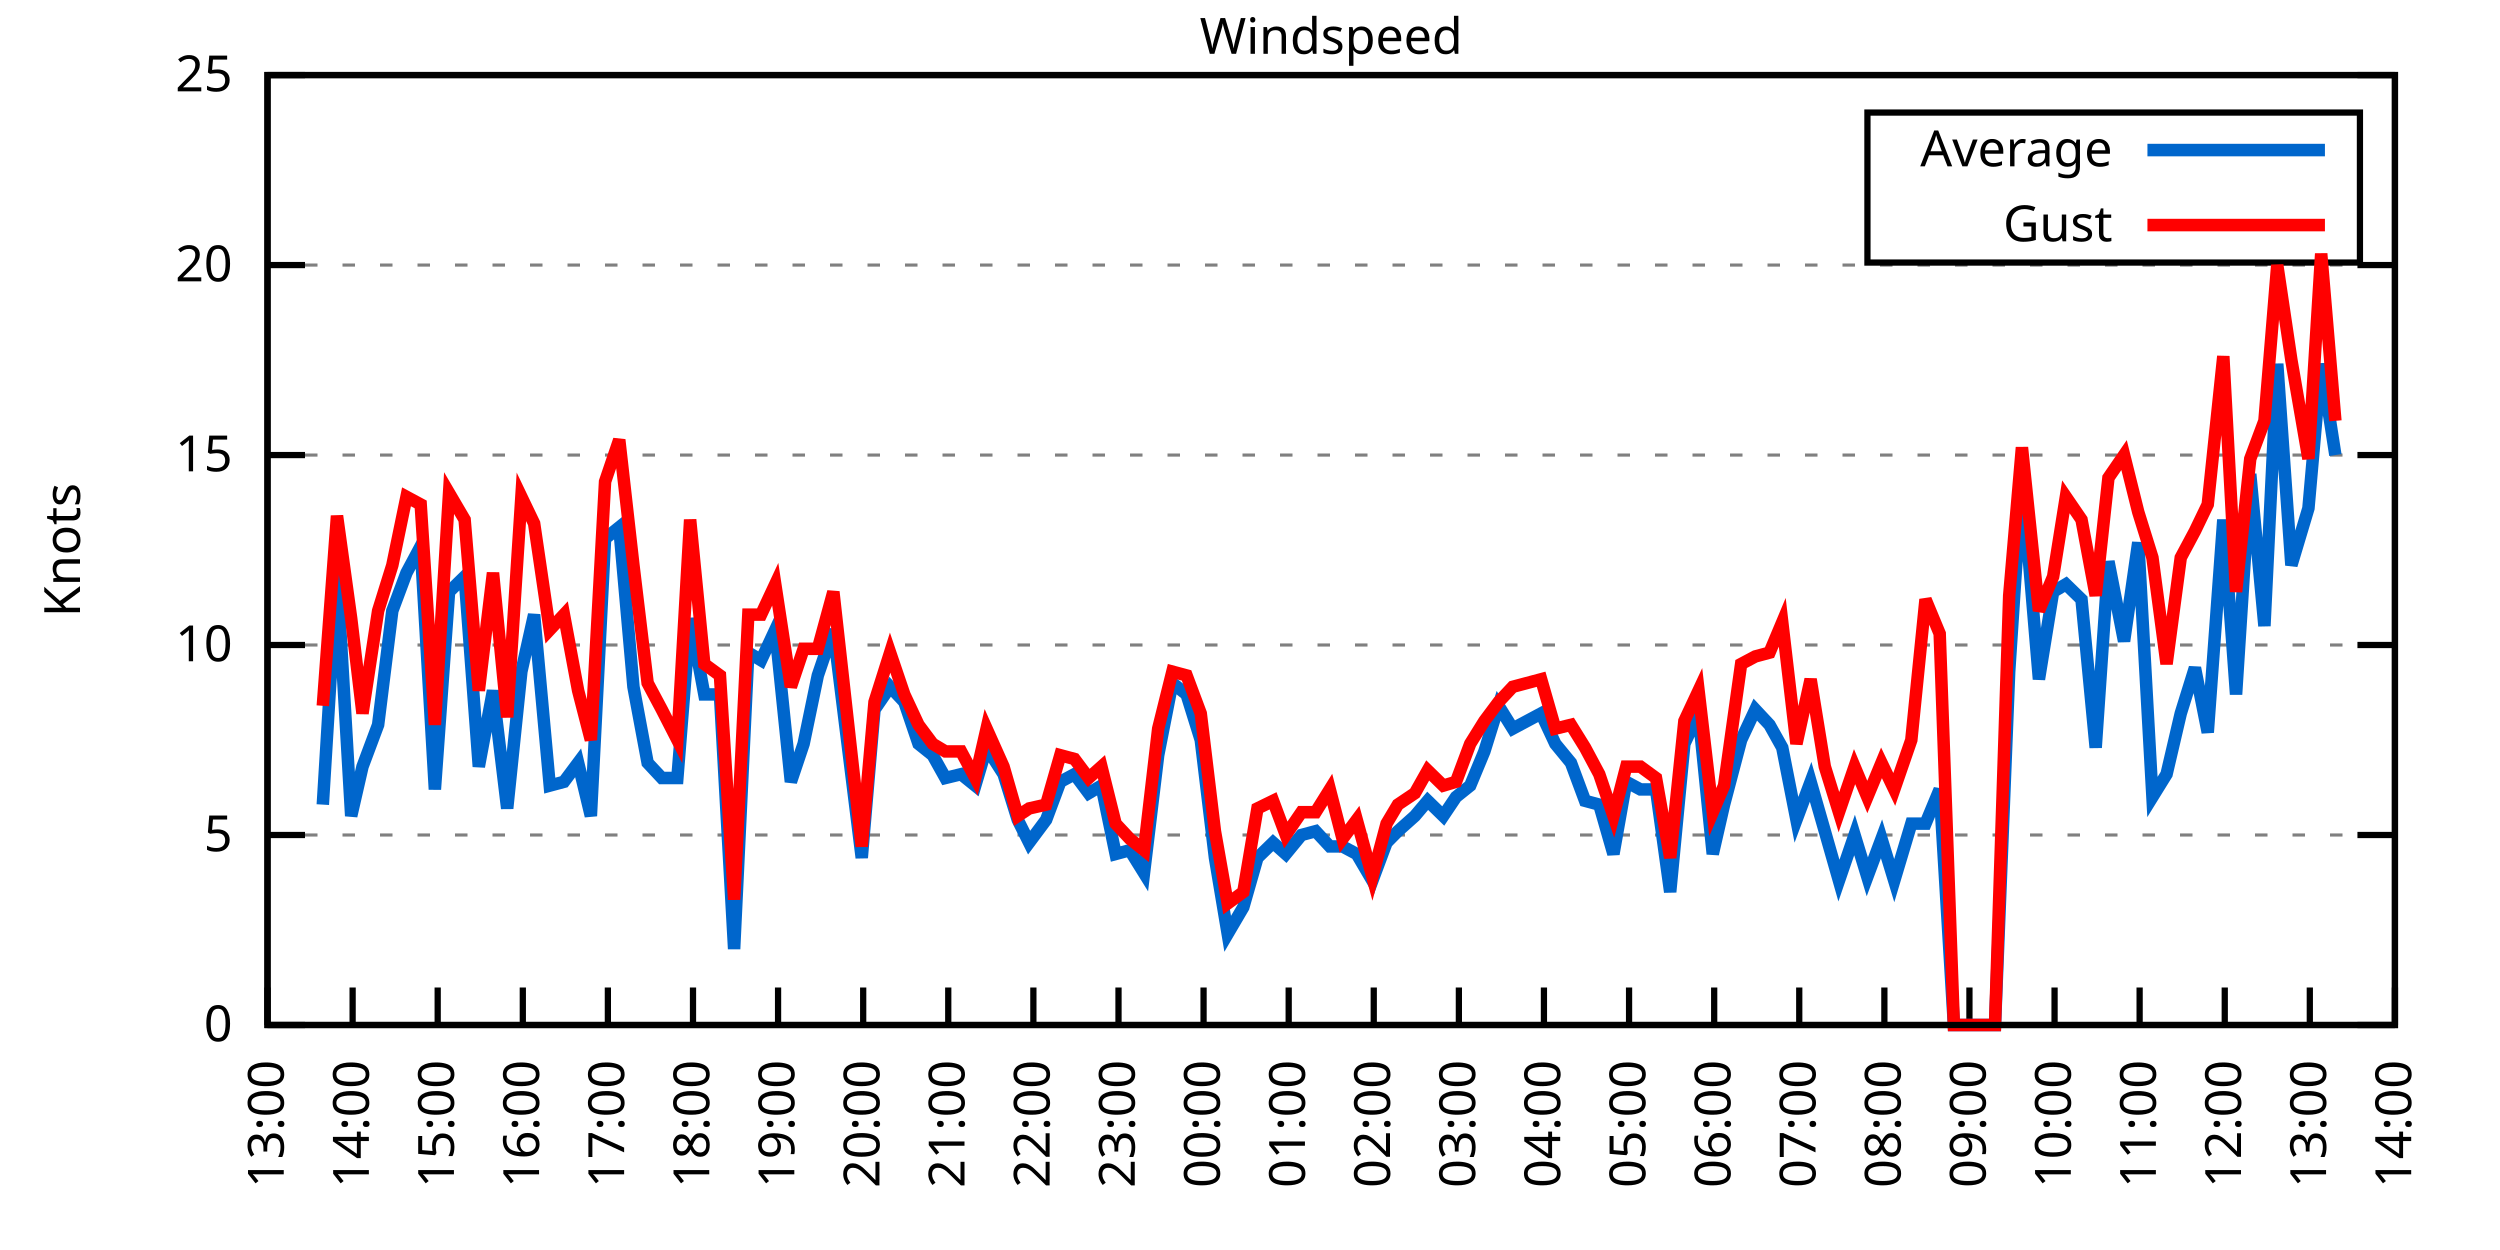
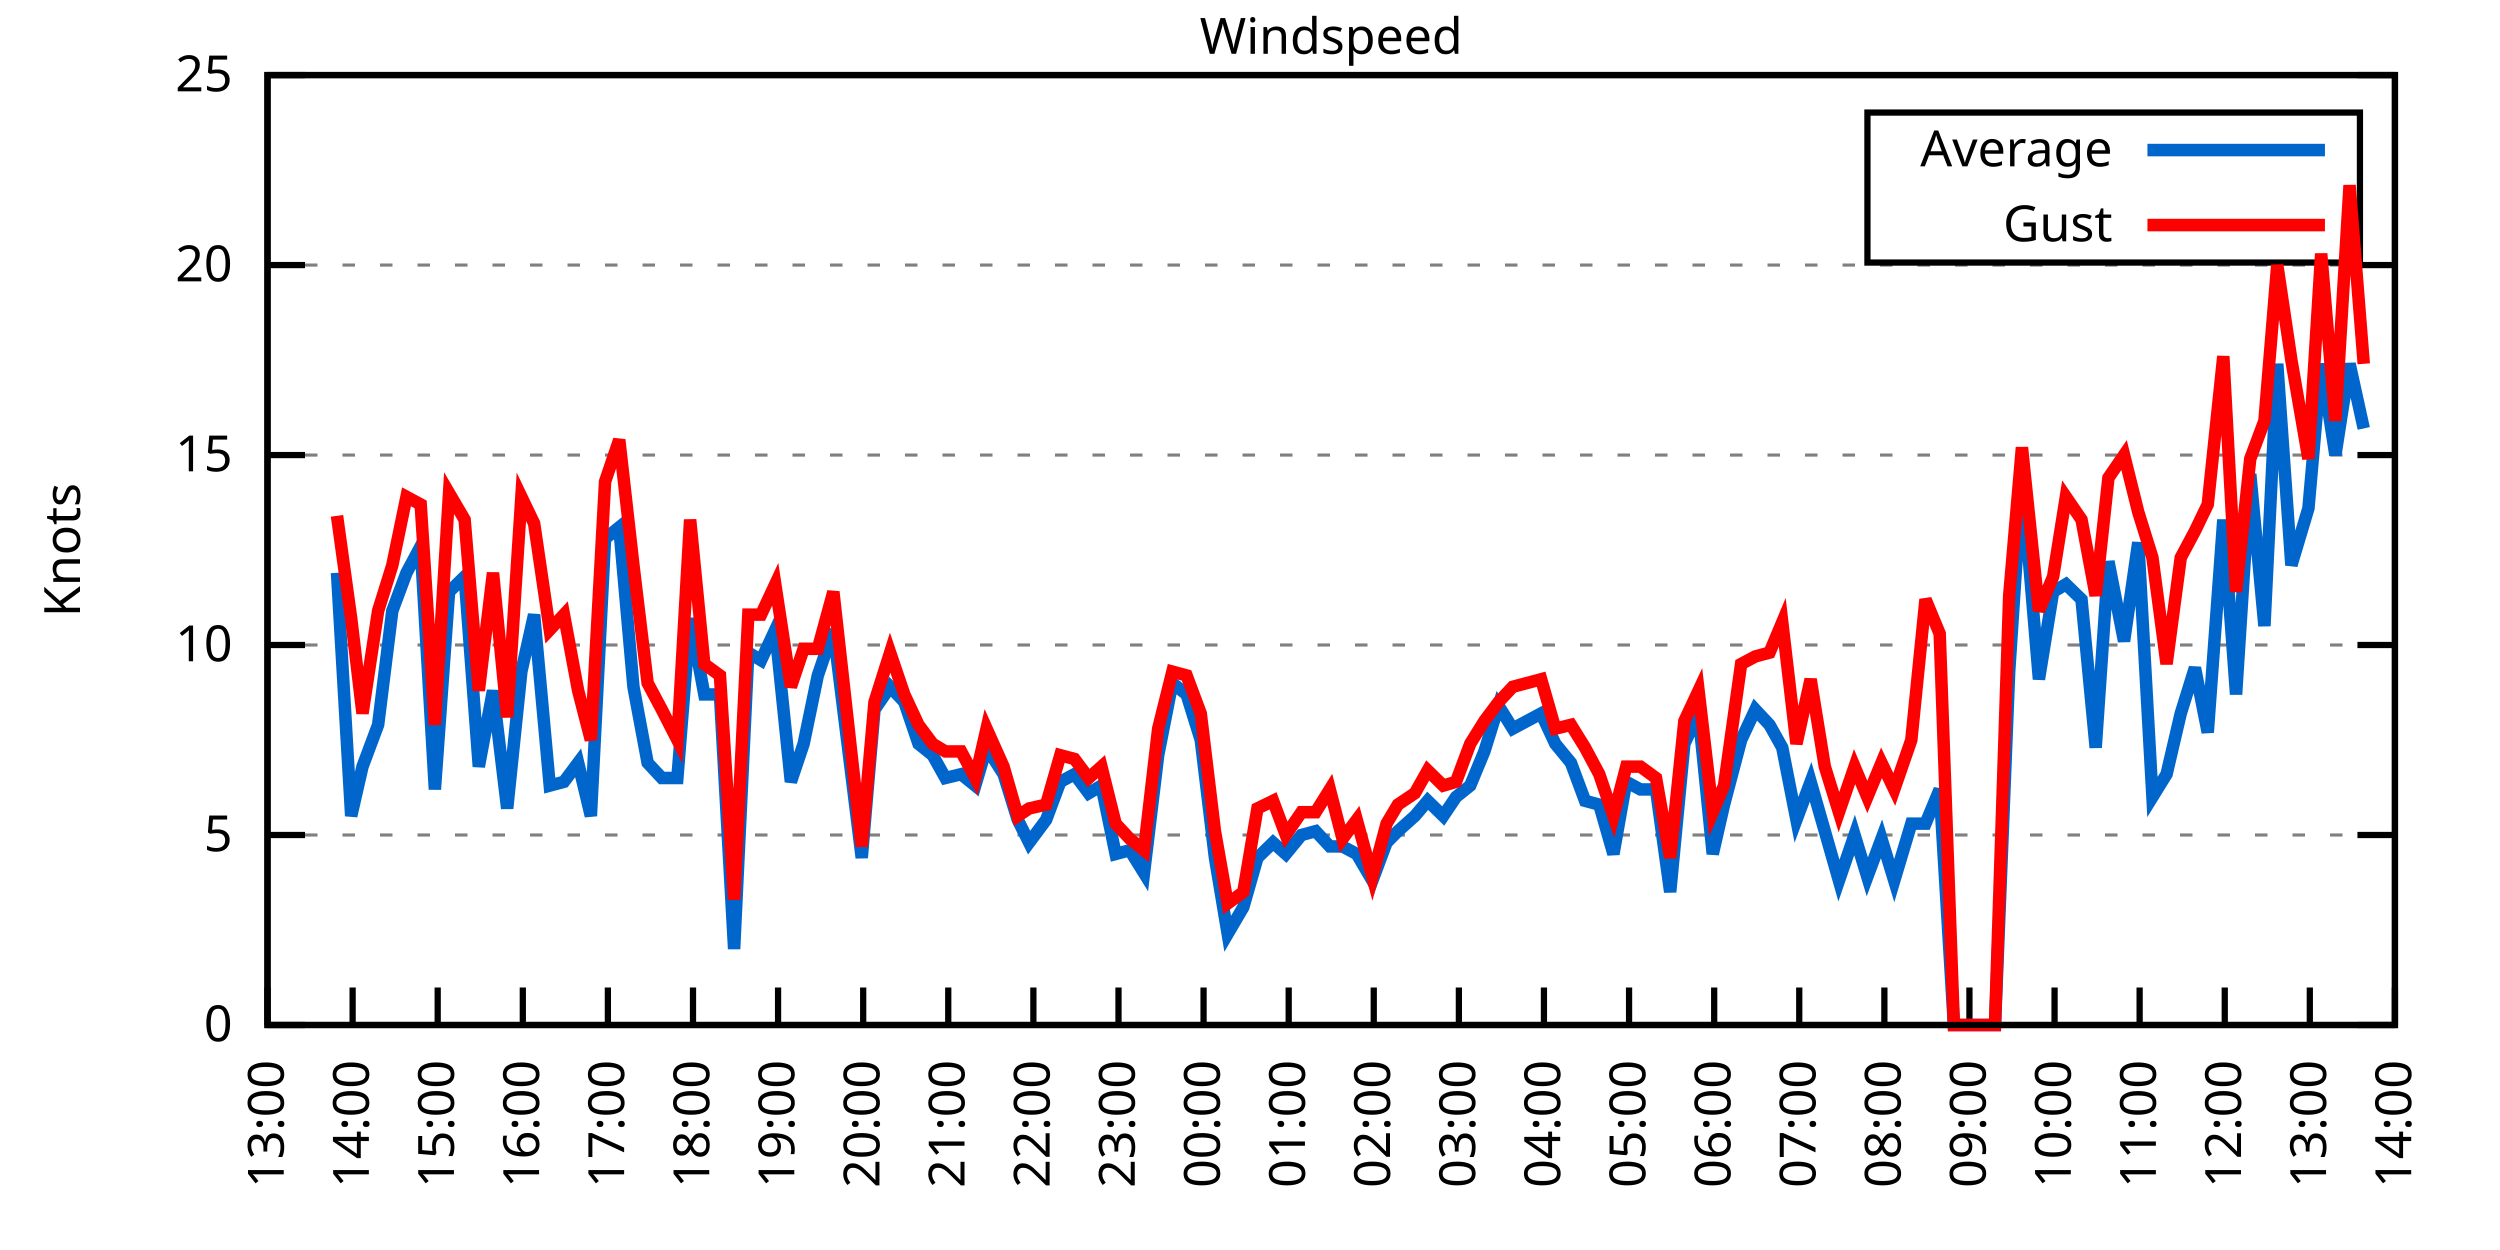
<svg xmlns="http://www.w3.org/2000/svg" xmlns:xlink="http://www.w3.org/1999/xlink" width="400" height="200" viewBox="0 0 400 200">
  <g id="gnuplot_canvas">
    <rect x="0" y="0" width="400" height="200" fill="none" />
    <defs>
      <circle id="gpDot" r="0.5" stroke-width="0.5" stroke="currentColor" />
      <path id="gpPt0" stroke-width="0.333" stroke="currentColor" d="M-1,0 h2 M0,-1 v2" />
      <path id="gpPt1" stroke-width="0.333" stroke="currentColor" d="M-1,-1 L1,1 M1,-1 L-1,1" />
      <path id="gpPt2" stroke-width="0.333" stroke="currentColor" d="M-1,0 L1,0 M0,-1 L0,1 M-1,-1 L1,1 M-1,1 L1,-1" />
      <rect id="gpPt3" stroke-width="0.333" stroke="currentColor" x="-1" y="-1" width="2" height="2" />
      <rect id="gpPt4" stroke-width="0.333" stroke="currentColor" fill="currentColor" x="-1" y="-1" width="2" height="2" />
      <circle id="gpPt5" stroke-width="0.333" stroke="currentColor" cx="0" cy="0" r="1" />
      <use xlink:href="#gpPt5" id="gpPt6" fill="currentColor" stroke="none" />
      <path id="gpPt7" stroke-width="0.333" stroke="currentColor" d="M0,-1.33 L-1.33,0.67 L1.33,0.67 z" />
      <use xlink:href="#gpPt7" id="gpPt8" fill="currentColor" stroke="none" />
      <use xlink:href="#gpPt7" id="gpPt9" stroke="currentColor" transform="rotate(180)" />
      <use xlink:href="#gpPt9" id="gpPt10" fill="currentColor" stroke="none" />
      <use xlink:href="#gpPt3" id="gpPt11" stroke="currentColor" transform="rotate(45)" />
      <use xlink:href="#gpPt11" id="gpPt12" fill="currentColor" stroke="none" />
      <path id="gpPt13" stroke-width="0.333" stroke="currentColor" d="M0,1.330 L1.265,0.411 L0.782,-1.067 L-0.782,-1.076 L-1.265,0.411 z" />
      <use xlink:href="#gpPt13" id="gpPt14" fill="currentColor" stroke="none" />
      <filter id="textbox" filterUnits="objectBoundingBox" x="0" y="0" height="1" width="1">
        <feFlood flood-color="white" flood-opacity="1" result="bgnd" />
        <feComposite in="SourceGraphic" in2="bgnd" operator="atop" />
      </filter>
      <filter id="greybox" filterUnits="objectBoundingBox" x="0" y="0" height="1" width="1">
        <feFlood flood-color="lightgrey" flood-opacity="1" result="grey" />
        <feComposite in="SourceGraphic" in2="grey" operator="atop" />
      </filter>
    </defs>
    <g fill="none" color="white" stroke="currentColor" stroke-width="1.00" stroke-linecap="butt" stroke-linejoin="miter">
</g>
    <g fill="none" color="black" stroke="currentColor" stroke-width="1.00" stroke-linecap="butt" stroke-linejoin="miter">
      <g stroke="none" shape-rendering="crispEdges">
        <polygon fill="rgb(255, 255, 255)" points="42.80,164.00 383.18,164.00 383.18,12.02 42.80,12.02 " />
      </g>
    </g>
    <g fill="none" color="black" stroke="currentColor" stroke-width="1.00" stroke-linecap="butt" stroke-linejoin="miter">
</g>
    <g fill="none" color="black" stroke="black" stroke-width="0.50" stroke-linecap="butt" stroke-linejoin="miter">
</g>
    <g fill="none" color="gray" stroke="currentColor" stroke-width="0.50" stroke-linecap="butt" stroke-linejoin="miter">
      <path stroke="gray" stroke-dasharray="2,4" class="gridline" d="M42.80,164.00 L383.19,164.00  " />
    </g>
    <g fill="none" color="gray" stroke="gray" stroke-width="1.00" stroke-linecap="butt" stroke-linejoin="miter">
</g>
    <g fill="none" color="black" stroke="currentColor" stroke-width="1.00" stroke-linecap="butt" stroke-linejoin="miter">
      <path stroke="black" d="M42.80,164.00 L48.80,164.00 M383.19,164.00 L377.19,164.00  " />
      <g transform="translate(37.20,166.60)" stroke="none" fill="black" font-family="Sans" font-size="8.00" text-anchor="end">
        <text>
          <tspan font-family="Sans"> 0</tspan>
        </text>
      </g>
    </g>
    <g fill="none" color="black" stroke="currentColor" stroke-width="1.00" stroke-linecap="butt" stroke-linejoin="miter">
</g>
    <g fill="none" color="black" stroke="black" stroke-width="0.50" stroke-linecap="butt" stroke-linejoin="miter">
</g>
    <g fill="none" color="gray" stroke="currentColor" stroke-width="0.50" stroke-linecap="butt" stroke-linejoin="miter">
      <path stroke="gray" stroke-dasharray="2,4" class="gridline" d="M42.80,133.60 L383.19,133.60  " />
    </g>
    <g fill="none" color="gray" stroke="gray" stroke-width="1.00" stroke-linecap="butt" stroke-linejoin="miter">
</g>
    <g fill="none" color="black" stroke="currentColor" stroke-width="1.00" stroke-linecap="butt" stroke-linejoin="miter">
      <path stroke="black" d="M42.80,133.60 L48.80,133.60 M383.19,133.60 L377.19,133.60  " />
      <g transform="translate(37.20,136.20)" stroke="none" fill="black" font-family="Sans" font-size="8.00" text-anchor="end">
        <text>
          <tspan font-family="Sans"> 5</tspan>
        </text>
      </g>
    </g>
    <g fill="none" color="black" stroke="currentColor" stroke-width="1.00" stroke-linecap="butt" stroke-linejoin="miter">
</g>
    <g fill="none" color="black" stroke="black" stroke-width="0.50" stroke-linecap="butt" stroke-linejoin="miter">
</g>
    <g fill="none" color="gray" stroke="currentColor" stroke-width="0.50" stroke-linecap="butt" stroke-linejoin="miter">
      <path stroke="gray" stroke-dasharray="2,4" class="gridline" d="M42.80,103.20 L383.19,103.20  " />
    </g>
    <g fill="none" color="gray" stroke="gray" stroke-width="1.00" stroke-linecap="butt" stroke-linejoin="miter">
</g>
    <g fill="none" color="black" stroke="currentColor" stroke-width="1.00" stroke-linecap="butt" stroke-linejoin="miter">
      <path stroke="black" d="M42.80,103.20 L48.80,103.20 M383.19,103.20 L377.19,103.20  " />
      <g transform="translate(37.20,105.80)" stroke="none" fill="black" font-family="Sans" font-size="8.00" text-anchor="end">
        <text>
          <tspan font-family="Sans"> 10</tspan>
        </text>
      </g>
    </g>
    <g fill="none" color="black" stroke="currentColor" stroke-width="1.00" stroke-linecap="butt" stroke-linejoin="miter">
</g>
    <g fill="none" color="black" stroke="black" stroke-width="0.50" stroke-linecap="butt" stroke-linejoin="miter">
</g>
    <g fill="none" color="gray" stroke="currentColor" stroke-width="0.50" stroke-linecap="butt" stroke-linejoin="miter">
      <path stroke="gray" stroke-dasharray="2,4" class="gridline" d="M42.80,72.81 L383.19,72.81  " />
    </g>
    <g fill="none" color="gray" stroke="gray" stroke-width="1.00" stroke-linecap="butt" stroke-linejoin="miter">
</g>
    <g fill="none" color="black" stroke="currentColor" stroke-width="1.00" stroke-linecap="butt" stroke-linejoin="miter">
      <path stroke="black" d="M42.80,72.81 L48.80,72.81 M383.19,72.81 L377.19,72.81  " />
      <g transform="translate(37.20,75.41)" stroke="none" fill="black" font-family="Sans" font-size="8.00" text-anchor="end">
        <text>
          <tspan font-family="Sans"> 15</tspan>
        </text>
      </g>
    </g>
    <g fill="none" color="black" stroke="currentColor" stroke-width="1.00" stroke-linecap="butt" stroke-linejoin="miter">
</g>
    <g fill="none" color="black" stroke="black" stroke-width="0.50" stroke-linecap="butt" stroke-linejoin="miter">
</g>
    <g fill="none" color="gray" stroke="currentColor" stroke-width="0.50" stroke-linecap="butt" stroke-linejoin="miter">
      <path stroke="gray" stroke-dasharray="2,4" class="gridline" d="M42.80,42.41 L383.19,42.41  " />
    </g>
    <g fill="none" color="gray" stroke="gray" stroke-width="1.00" stroke-linecap="butt" stroke-linejoin="miter">
</g>
    <g fill="none" color="black" stroke="currentColor" stroke-width="1.00" stroke-linecap="butt" stroke-linejoin="miter">
      <path stroke="black" d="M42.80,42.41 L48.80,42.41 M383.19,42.41 L377.19,42.41  " />
      <g transform="translate(37.20,45.01)" stroke="none" fill="black" font-family="Sans" font-size="8.00" text-anchor="end">
        <text>
          <tspan font-family="Sans"> 20</tspan>
        </text>
      </g>
    </g>
    <g fill="none" color="black" stroke="currentColor" stroke-width="1.00" stroke-linecap="butt" stroke-linejoin="miter">
</g>
    <g fill="none" color="black" stroke="black" stroke-width="0.50" stroke-linecap="butt" stroke-linejoin="miter">
</g>
    <g fill="none" color="gray" stroke="currentColor" stroke-width="0.50" stroke-linecap="butt" stroke-linejoin="miter">
      <path stroke="gray" stroke-dasharray="2,4" class="gridline" d="M42.80,12.01 L383.19,12.01  " />
    </g>
    <g fill="none" color="gray" stroke="gray" stroke-width="1.00" stroke-linecap="butt" stroke-linejoin="miter">
</g>
    <g fill="none" color="black" stroke="currentColor" stroke-width="1.00" stroke-linecap="butt" stroke-linejoin="miter">
      <path stroke="black" d="M42.80,12.01 L48.80,12.01 M383.19,12.01 L377.19,12.01  " />
      <g transform="translate(37.20,14.61)" stroke="none" fill="black" font-family="Sans" font-size="8.00" text-anchor="end">
        <text>
          <tspan font-family="Sans"> 25</tspan>
        </text>
      </g>
    </g>
    <g fill="none" color="black" stroke="currentColor" stroke-width="1.00" stroke-linecap="butt" stroke-linejoin="miter">
      <path stroke="black" d="M42.80,164.00 L42.80,158.00  " />
      <g transform="translate(45.40,169.60) rotate(270.00)" stroke="none" fill="black" font-family="Sans" font-size="8.00" text-anchor="end">
        <text>
          <tspan font-family="Sans">13:00</tspan>
        </text>
      </g>
    </g>
    <g fill="none" color="black" stroke="currentColor" stroke-width="1.00" stroke-linecap="butt" stroke-linejoin="miter">
      <path stroke="black" d="M56.42,164.00 L56.42,158.00  " />
      <g transform="translate(59.02,169.60) rotate(270.00)" stroke="none" fill="black" font-family="Sans" font-size="8.00" text-anchor="end">
        <text>
          <tspan font-family="Sans">14:00</tspan>
        </text>
      </g>
    </g>
    <g fill="none" color="black" stroke="currentColor" stroke-width="1.00" stroke-linecap="butt" stroke-linejoin="miter">
      <path stroke="black" d="M70.03,164.00 L70.03,158.00  " />
      <g transform="translate(72.63,169.60) rotate(270.00)" stroke="none" fill="black" font-family="Sans" font-size="8.00" text-anchor="end">
        <text>
          <tspan font-family="Sans">15:00</tspan>
        </text>
      </g>
    </g>
    <g fill="none" color="black" stroke="currentColor" stroke-width="1.00" stroke-linecap="butt" stroke-linejoin="miter">
      <path stroke="black" d="M83.65,164.00 L83.65,158.00  " />
      <g transform="translate(86.25,169.60) rotate(270.00)" stroke="none" fill="black" font-family="Sans" font-size="8.00" text-anchor="end">
        <text>
          <tspan font-family="Sans">16:00</tspan>
        </text>
      </g>
    </g>
    <g fill="none" color="black" stroke="currentColor" stroke-width="1.00" stroke-linecap="butt" stroke-linejoin="miter">
      <path stroke="black" d="M97.26,164.00 L97.26,158.00  " />
      <g transform="translate(99.86,169.60) rotate(270.00)" stroke="none" fill="black" font-family="Sans" font-size="8.00" text-anchor="end">
        <text>
          <tspan font-family="Sans">17:00</tspan>
        </text>
      </g>
    </g>
    <g fill="none" color="black" stroke="currentColor" stroke-width="1.00" stroke-linecap="butt" stroke-linejoin="miter">
      <path stroke="black" d="M110.88,164.00 L110.88,158.00  " />
      <g transform="translate(113.48,169.60) rotate(270.00)" stroke="none" fill="black" font-family="Sans" font-size="8.00" text-anchor="end">
        <text>
          <tspan font-family="Sans">18:00</tspan>
        </text>
      </g>
    </g>
    <g fill="none" color="black" stroke="currentColor" stroke-width="1.00" stroke-linecap="butt" stroke-linejoin="miter">
      <path stroke="black" d="M124.49,164.00 L124.49,158.00  " />
      <g transform="translate(127.09,169.60) rotate(270.00)" stroke="none" fill="black" font-family="Sans" font-size="8.00" text-anchor="end">
        <text>
          <tspan font-family="Sans">19:00</tspan>
        </text>
      </g>
    </g>
    <g fill="none" color="black" stroke="currentColor" stroke-width="1.00" stroke-linecap="butt" stroke-linejoin="miter">
      <path stroke="black" d="M138.11,164.00 L138.11,158.00  " />
      <g transform="translate(140.71,169.60) rotate(270.00)" stroke="none" fill="black" font-family="Sans" font-size="8.00" text-anchor="end">
        <text>
          <tspan font-family="Sans">20:00</tspan>
        </text>
      </g>
    </g>
    <g fill="none" color="black" stroke="currentColor" stroke-width="1.00" stroke-linecap="butt" stroke-linejoin="miter">
      <path stroke="black" d="M151.72,164.00 L151.72,158.00  " />
      <g transform="translate(154.32,169.60) rotate(270.00)" stroke="none" fill="black" font-family="Sans" font-size="8.00" text-anchor="end">
        <text>
          <tspan font-family="Sans">21:00</tspan>
        </text>
      </g>
    </g>
    <g fill="none" color="black" stroke="currentColor" stroke-width="1.00" stroke-linecap="butt" stroke-linejoin="miter">
      <path stroke="black" d="M165.34,164.00 L165.34,158.00  " />
      <g transform="translate(167.94,169.60) rotate(270.00)" stroke="none" fill="black" font-family="Sans" font-size="8.00" text-anchor="end">
        <text>
          <tspan font-family="Sans">22:00</tspan>
        </text>
      </g>
    </g>
    <g fill="none" color="black" stroke="currentColor" stroke-width="1.00" stroke-linecap="butt" stroke-linejoin="miter">
      <path stroke="black" d="M178.96,164.00 L178.96,158.00  " />
      <g transform="translate(181.56,169.60) rotate(270.00)" stroke="none" fill="black" font-family="Sans" font-size="8.00" text-anchor="end">
        <text>
          <tspan font-family="Sans">23:00</tspan>
        </text>
      </g>
    </g>
    <g fill="none" color="black" stroke="currentColor" stroke-width="1.00" stroke-linecap="butt" stroke-linejoin="miter">
      <path stroke="black" d="M192.57,164.00 L192.57,158.00  " />
      <g transform="translate(195.17,169.60) rotate(270.00)" stroke="none" fill="black" font-family="Sans" font-size="8.00" text-anchor="end">
        <text>
          <tspan font-family="Sans">00:00</tspan>
        </text>
      </g>
    </g>
    <g fill="none" color="black" stroke="currentColor" stroke-width="1.00" stroke-linecap="butt" stroke-linejoin="miter">
      <path stroke="black" d="M206.19,164.00 L206.19,158.00  " />
      <g transform="translate(208.79,169.60) rotate(270.00)" stroke="none" fill="black" font-family="Sans" font-size="8.00" text-anchor="end">
        <text>
          <tspan font-family="Sans">01:00</tspan>
        </text>
      </g>
    </g>
    <g fill="none" color="black" stroke="currentColor" stroke-width="1.00" stroke-linecap="butt" stroke-linejoin="miter">
      <path stroke="black" d="M219.80,164.00 L219.80,158.00  " />
      <g transform="translate(222.40,169.60) rotate(270.00)" stroke="none" fill="black" font-family="Sans" font-size="8.00" text-anchor="end">
        <text>
          <tspan font-family="Sans">02:00</tspan>
        </text>
      </g>
    </g>
    <g fill="none" color="black" stroke="currentColor" stroke-width="1.00" stroke-linecap="butt" stroke-linejoin="miter">
      <path stroke="black" d="M233.42,164.00 L233.42,158.00  " />
      <g transform="translate(236.02,169.60) rotate(270.00)" stroke="none" fill="black" font-family="Sans" font-size="8.00" text-anchor="end">
        <text>
          <tspan font-family="Sans">03:00</tspan>
        </text>
      </g>
    </g>
    <g fill="none" color="black" stroke="currentColor" stroke-width="1.00" stroke-linecap="butt" stroke-linejoin="miter">
      <path stroke="black" d="M247.03,164.00 L247.03,158.00  " />
      <g transform="translate(249.63,169.60) rotate(270.00)" stroke="none" fill="black" font-family="Sans" font-size="8.00" text-anchor="end">
        <text>
          <tspan font-family="Sans">04:00</tspan>
        </text>
      </g>
    </g>
    <g fill="none" color="black" stroke="currentColor" stroke-width="1.00" stroke-linecap="butt" stroke-linejoin="miter">
      <path stroke="black" d="M260.65,164.00 L260.65,158.00  " />
      <g transform="translate(263.25,169.60) rotate(270.00)" stroke="none" fill="black" font-family="Sans" font-size="8.00" text-anchor="end">
        <text>
          <tspan font-family="Sans">05:00</tspan>
        </text>
      </g>
    </g>
    <g fill="none" color="black" stroke="currentColor" stroke-width="1.00" stroke-linecap="butt" stroke-linejoin="miter">
      <path stroke="black" d="M274.27,164.00 L274.27,158.00  " />
      <g transform="translate(276.87,169.60) rotate(270.00)" stroke="none" fill="black" font-family="Sans" font-size="8.00" text-anchor="end">
        <text>
          <tspan font-family="Sans">06:00</tspan>
        </text>
      </g>
    </g>
    <g fill="none" color="black" stroke="currentColor" stroke-width="1.00" stroke-linecap="butt" stroke-linejoin="miter">
      <path stroke="black" d="M287.88,164.00 L287.88,158.00  " />
      <g transform="translate(290.48,169.60) rotate(270.00)" stroke="none" fill="black" font-family="Sans" font-size="8.00" text-anchor="end">
        <text>
          <tspan font-family="Sans">07:00</tspan>
        </text>
      </g>
    </g>
    <g fill="none" color="black" stroke="currentColor" stroke-width="1.00" stroke-linecap="butt" stroke-linejoin="miter">
      <path stroke="black" d="M301.50,164.00 L301.50,158.00  " />
      <g transform="translate(304.10,169.60) rotate(270.00)" stroke="none" fill="black" font-family="Sans" font-size="8.00" text-anchor="end">
        <text>
          <tspan font-family="Sans">08:00</tspan>
        </text>
      </g>
    </g>
    <g fill="none" color="black" stroke="currentColor" stroke-width="1.00" stroke-linecap="butt" stroke-linejoin="miter">
      <path stroke="black" d="M315.11,164.00 L315.11,158.00  " />
      <g transform="translate(317.71,169.60) rotate(270.00)" stroke="none" fill="black" font-family="Sans" font-size="8.00" text-anchor="end">
        <text>
          <tspan font-family="Sans">09:00</tspan>
        </text>
      </g>
    </g>
    <g fill="none" color="black" stroke="currentColor" stroke-width="1.00" stroke-linecap="butt" stroke-linejoin="miter">
      <path stroke="black" d="M328.73,164.00 L328.73,158.00  " />
      <g transform="translate(331.33,169.60) rotate(270.00)" stroke="none" fill="black" font-family="Sans" font-size="8.00" text-anchor="end">
        <text>
          <tspan font-family="Sans">10:00</tspan>
        </text>
      </g>
    </g>
    <g fill="none" color="black" stroke="currentColor" stroke-width="1.00" stroke-linecap="butt" stroke-linejoin="miter">
      <path stroke="black" d="M342.34,164.00 L342.34,158.00  " />
      <g transform="translate(344.94,169.60) rotate(270.00)" stroke="none" fill="black" font-family="Sans" font-size="8.00" text-anchor="end">
        <text>
          <tspan font-family="Sans">11:00</tspan>
        </text>
      </g>
    </g>
    <g fill="none" color="black" stroke="currentColor" stroke-width="1.00" stroke-linecap="butt" stroke-linejoin="miter">
      <path stroke="black" d="M355.96,164.00 L355.96,158.00  " />
      <g transform="translate(358.56,169.60) rotate(270.00)" stroke="none" fill="black" font-family="Sans" font-size="8.00" text-anchor="end">
        <text>
          <tspan font-family="Sans">12:00</tspan>
        </text>
      </g>
    </g>
    <g fill="none" color="black" stroke="currentColor" stroke-width="1.00" stroke-linecap="butt" stroke-linejoin="miter">
      <path stroke="black" d="M369.57,164.00 L369.57,158.00  " />
      <g transform="translate(372.17,169.60) rotate(270.00)" stroke="none" fill="black" font-family="Sans" font-size="8.00" text-anchor="end">
        <text>
          <tspan font-family="Sans">13:00</tspan>
        </text>
      </g>
    </g>
    <g fill="none" color="black" stroke="currentColor" stroke-width="1.00" stroke-linecap="butt" stroke-linejoin="miter">
      <path stroke="black" d="M383.19,164.00 L383.19,158.00  " />
      <g transform="translate(385.79,169.60) rotate(270.00)" stroke="none" fill="black" font-family="Sans" font-size="8.00" text-anchor="end">
        <text>
          <tspan font-family="Sans">14:00</tspan>
        </text>
      </g>
    </g>
    <g fill="none" color="black" stroke="currentColor" stroke-width="1.00" stroke-linecap="butt" stroke-linejoin="miter">
</g>
    <g fill="none" color="black" stroke="currentColor" stroke-width="1.00" stroke-linecap="butt" stroke-linejoin="miter">
      <path stroke="black" d="M42.80,12.01 L42.80,164.00 L383.19,164.00 L383.19,12.01 L42.80,12.01 Z  " />
    </g>
    <g fill="none" color="black" stroke="currentColor" stroke-width="1.00" stroke-linecap="butt" stroke-linejoin="miter">
</g>
    <g fill="none" color="black" stroke="currentColor" stroke-width="1.00" stroke-linecap="butt" stroke-linejoin="miter">
      <path stroke="black" d="M298.79,42.01 L298.79,18.01 L377.59,18.01 L377.59,42.01 L298.79,42.01 Z  " />
    </g>
    <g id="Windspeed_plot_1">
      <g fill="none" color="white" stroke="black" stroke-width="2.00" stroke-linecap="butt" stroke-linejoin="miter">
</g>
      <g fill="none" color="black" stroke="currentColor" stroke-width="2.00" stroke-linecap="butt" stroke-linejoin="miter">
        <g transform="translate(337.99,26.61)" stroke="none" fill="black" font-family="Sans" font-size="8.00" text-anchor="end">
          <text>
            <tspan font-family="Sans">Average</tspan>
          </text>
        </g>
      </g>
      <g fill="none" color="black" stroke="currentColor" stroke-width="2.00" stroke-linecap="butt" stroke-linejoin="miter">
-         <path stroke="rgb(  0, 102, 204)" d="M343.59,24.01 L371.99,24.01 M51.65,128.74 L53.92,91.65 L56.19,130.56 L58.00,122.66 L60.50,115.97 L62.77,97.73   L65.04,91.65 L67.31,87.40 L69.58,126.31 L71.85,94.69 L74.34,92.26 L76.61,122.66 L78.88,110.50 L81.15,129.35   L83.42,107.46 L85.46,98.34 L87.96,125.70 L90.23,125.09 L92.50,122.05 L94.54,130.56 L96.81,86.18 L99.08,84.36   L101.35,109.89 L103.62,122.05 L105.89,124.48 L108.38,124.48 L110.42,98.95 L112.69,111.11 L115.19,111.11 L117.46,151.84   L119.73,104.42 L121.77,105.64 L124.04,100.77 L126.54,125.09 L128.58,119.01 L130.85,108.07 L133.34,100.77 L137.88,137.25   L139.92,113.54 L142.42,109.89 L144.69,112.32 L146.96,119.01 L149.23,120.83 L151.27,124.48 L153.77,123.87 L156.04,125.70   L157.85,119.62 L160.57,123.87 L162.84,131.17 L164.66,134.82 L167.38,131.17 L169.65,125.09 L171.92,123.87 L174.19,126.91   L176.23,125.70 L178.50,136.64 L180.77,136.03 L183.04,139.68 L185.31,120.83 L187.58,109.28 L189.85,111.11 L192.12,118.40   L194.39,137.25 L196.43,149.41 L198.93,145.15 L201.19,137.25 L203.69,134.82 L205.73,136.64 L208.23,133.60 L210.50,132.99   L212.77,135.43 L214.81,135.43 L217.08,136.64 L219.58,140.90 L221.85,134.82 L223.66,132.99 L226.38,130.56 L228.43,128.13   L230.92,130.56 L232.96,127.52 L235.23,125.70 L237.50,120.23 L239.77,112.93 L242.04,116.58 L246.58,114.15 L248.85,119.01   L251.35,122.05 L253.61,128.13 L255.88,128.74 L258.15,136.64 L260.20,125.09 L262.47,126.31 L264.96,126.31 L267.23,142.72   L269.50,119.01 L271.77,114.15 L274.04,136.64 L275.85,128.74 L278.58,118.40 L280.85,113.54 L283.12,115.97 L285.16,119.62   L287.43,131.17 L289.70,125.09 L291.97,132.99 L294.23,140.90 L296.73,133.60 L298.77,140.29 L301.04,134.21 L303.08,140.90   L305.81,131.78 L308.08,131.78 L310.35,126.31 L312.62,164.00 L314.89,164.00 L316.93,164.00 L319.20,164.00 L321.47,107.46   L323.51,76.45 L326.23,108.68 L328.50,94.69 L330.54,93.48 L333.04,95.91 L335.31,119.62 L337.35,89.83 L339.85,102.60   L342.12,86.79 L344.39,127.52 L346.65,123.87 L348.92,114.15 L351.19,106.85 L353.24,117.19 L355.73,83.14 L357.77,111.11   L360.04,75.85 L362.31,100.16 L364.36,58.21 L366.62,90.44 L369.35,81.32 L371.39,58.21 L373.66,72.81  " />
+         <path stroke="rgb(  0, 102, 204)" d="M343.59,24.01 L371.99,24.01 M53.92,91.65 L56.19,130.56 L58.00,122.66 L60.50,115.97 L62.77,97.73 L65.04,91.65   L67.31,87.40 L69.58,126.31 L71.85,94.69 L74.34,92.26 L76.61,122.66 L78.88,110.50 L81.15,129.35 L83.42,107.46   L85.46,98.34 L87.96,125.70 L90.23,125.09 L92.50,122.05 L94.54,130.56 L96.81,86.18 L99.08,84.36 L101.35,109.89   L103.62,122.05 L105.89,124.48 L108.38,124.48 L110.42,98.95 L112.69,111.11 L115.19,111.11 L117.46,151.84 L119.73,104.42   L121.77,105.64 L124.04,100.77 L126.54,125.09 L128.58,119.01 L130.85,108.07 L133.34,100.77 L137.88,137.25 L139.92,113.54   L142.42,109.89 L144.69,112.32 L146.96,119.01 L149.23,120.83 L151.27,124.48 L153.77,123.87 L156.04,125.70 L157.85,119.62   L160.57,123.87 L162.84,131.17 L164.66,134.82 L167.38,131.17 L169.65,125.09 L171.92,123.87 L174.19,126.91 L176.23,125.70   L178.50,136.64 L180.77,136.03 L183.04,139.68 L185.31,120.83 L187.58,109.28 L189.85,111.11 L192.12,118.40 L194.39,137.25   L196.43,149.41 L198.93,145.15 L201.19,137.25 L203.69,134.82 L205.73,136.64 L208.23,133.60 L210.50,132.99 L212.77,135.43   L214.81,135.43 L217.08,136.64 L219.58,140.90 L221.85,134.82 L223.66,132.99 L226.38,130.56 L228.43,128.13 L230.92,130.56   L232.96,127.52 L235.23,125.70 L237.50,120.23 L239.77,112.93 L242.04,116.58 L246.58,114.15 L248.85,119.01 L251.35,122.05   L253.61,128.13 L255.88,128.74 L258.15,136.64 L260.20,125.09 L262.47,126.31 L264.96,126.31 L267.23,142.72 L269.50,119.01   L271.77,114.15 L274.04,136.64 L275.85,128.74 L278.58,118.40 L280.85,113.54 L283.12,115.97 L285.16,119.62 L287.43,131.17   L289.70,125.09 L291.97,132.99 L294.23,140.90 L296.73,133.60 L298.77,140.29 L301.04,134.21 L303.08,140.90 L305.81,131.78   L308.08,131.78 L310.35,126.31 L312.62,164.00 L314.89,164.00 L316.93,164.00 L319.20,164.00 L321.47,107.46 L323.51,76.45   L326.23,108.68 L328.50,94.69 L330.54,93.48 L333.04,95.91 L335.31,119.62 L337.35,89.83 L339.85,102.60 L342.12,86.79   L344.39,127.52 L346.65,123.87 L348.92,114.15 L351.19,106.85 L353.24,117.19 L355.73,83.14 L357.77,111.11 L360.04,75.85   L362.31,100.16 L364.36,58.21 L366.62,90.44 L369.35,81.32 L371.39,58.21 L373.66,72.81 L375.93,58.21 L378.20,68.55    " />
      </g>
    </g>
    <g id="Windspeed_plot_2">
      <g fill="none" color="black" stroke="currentColor" stroke-width="2.00" stroke-linecap="butt" stroke-linejoin="miter">
        <g transform="translate(337.99,38.61)" stroke="none" fill="black" font-family="Sans" font-size="8.00" text-anchor="end">
          <text>
            <tspan font-family="Sans">Gust</tspan>
          </text>
        </g>
      </g>
      <g fill="none" color="black" stroke="currentColor" stroke-width="2.00" stroke-linecap="butt" stroke-linejoin="miter">
-         <path stroke="rgb(255,   0,   0)" d="M343.59,36.01 L371.99,36.01 M51.65,112.93 L53.92,82.53 L56.19,98.95 L58.00,114.15 L60.50,97.73 L62.77,90.44   L65.04,79.49 L67.31,80.71 L69.58,115.97 L71.85,78.89 L74.34,83.14 L76.61,110.50 L78.88,91.65 L81.15,114.76   L83.42,79.49 L85.46,83.75 L87.96,100.77 L90.23,98.34 L92.50,110.50 L94.54,118.40 L96.81,77.06 L99.08,70.37   L101.35,90.44 L103.62,109.28 L105.89,113.54 L108.38,118.40 L110.42,83.14 L112.69,106.24 L115.19,108.07 L117.46,143.94   L119.73,98.34 L121.77,98.34 L124.04,93.48 L126.54,109.89 L128.58,103.81 L130.85,103.81 L133.34,94.69 L137.88,135.43   L139.92,112.32 L142.42,104.42 L144.69,111.11 L146.96,115.97 L149.23,119.01 L151.27,120.23 L153.77,120.23 L156.04,124.48   L157.85,116.58 L160.57,122.66 L162.84,130.56 L164.66,129.35 L167.38,128.74 L169.65,120.83 L171.92,121.44 L174.19,124.48   L176.23,122.66 L178.50,131.78 L180.77,134.21 L183.04,136.03 L185.31,116.58 L187.58,107.46 L189.85,108.07 L192.12,114.15   L194.39,132.99 L196.43,144.55 L198.93,142.72 L201.19,129.35 L203.69,128.13 L205.73,133.60 L208.23,129.95 L210.50,129.95   L212.77,126.31 L214.81,134.21 L217.08,131.17 L219.58,140.29 L221.85,131.78 L223.66,128.74 L226.38,126.91 L228.43,123.27   L230.92,125.70 L232.96,125.09 L235.23,119.01 L237.50,115.36 L239.77,112.32 L242.04,109.89 L246.58,108.68 L248.85,116.58   L251.35,115.97 L253.61,119.62 L255.88,123.87 L258.15,130.56 L260.20,122.66 L262.47,122.66 L264.96,124.48 L267.23,137.25   L269.50,115.36 L271.77,110.50 L274.04,129.95 L275.85,125.70 L278.58,106.24 L280.85,105.03 L283.12,104.42 L285.16,99.56   L287.43,119.01 L289.70,108.68 L291.97,122.66 L294.23,129.95 L296.73,122.66 L298.77,127.52 L301.04,122.05 L303.08,126.31   L305.81,118.40 L308.08,95.91 L310.35,101.38 L312.62,164.00 L314.89,164.00 L316.93,164.00 L319.20,164.00 L321.47,95.30   L323.51,71.59 L326.23,97.73 L328.50,92.26 L330.54,79.49 L333.04,83.14 L335.31,95.30 L337.35,76.45 L339.85,72.81   L342.12,81.93 L344.39,89.22 L346.65,106.24 L348.92,89.22 L351.19,84.97 L353.24,80.71 L355.73,57.00 L357.77,94.69   L360.04,73.41 L362.31,67.33 L364.36,42.41 L366.62,57.61 L369.35,73.41 L371.39,40.58 L373.66,67.33  " />
+         <path stroke="rgb(255,   0,   0)" d="M343.59,36.01 L371.99,36.01 M53.92,82.53 L56.19,98.95 L58.00,114.15 L60.50,97.73 L62.77,90.44 L65.04,79.49   L67.31,80.71 L69.58,115.97 L71.85,78.89 L74.34,83.14 L76.61,110.50 L78.88,91.65 L81.15,114.76 L83.42,79.49   L85.46,83.75 L87.96,100.77 L90.23,98.34 L92.50,110.50 L94.54,118.40 L96.81,77.06 L99.08,70.37 L101.35,90.44   L103.62,109.28 L105.89,113.54 L108.38,118.40 L110.42,83.14 L112.69,106.24 L115.19,108.07 L117.46,143.94 L119.73,98.34   L121.77,98.34 L124.04,93.48 L126.54,109.89 L128.58,103.81 L130.85,103.81 L133.34,94.69 L137.88,135.43 L139.92,112.32   L142.42,104.42 L144.69,111.11 L146.96,115.97 L149.23,119.01 L151.27,120.23 L153.77,120.23 L156.04,124.48 L157.85,116.58   L160.57,122.66 L162.84,130.56 L164.66,129.35 L167.38,128.74 L169.65,120.83 L171.92,121.44 L174.19,124.48 L176.23,122.66   L178.50,131.78 L180.77,134.21 L183.04,136.03 L185.31,116.58 L187.58,107.46 L189.85,108.07 L192.12,114.15 L194.39,132.99   L196.43,144.55 L198.93,142.72 L201.19,129.35 L203.69,128.13 L205.73,133.60 L208.23,129.95 L210.50,129.95 L212.77,126.31   L214.81,134.21 L217.08,131.17 L219.58,140.29 L221.85,131.78 L223.66,128.74 L226.38,126.91 L228.43,123.27 L230.92,125.70   L232.96,125.09 L235.23,119.01 L237.50,115.36 L239.77,112.32 L242.04,109.89 L246.58,108.68 L248.85,116.58 L251.35,115.97   L253.61,119.62 L255.88,123.87 L258.15,130.56 L260.20,122.66 L262.47,122.66 L264.96,124.48 L267.23,137.25 L269.50,115.36   L271.77,110.50 L274.04,129.95 L275.85,125.70 L278.58,106.24 L280.85,105.03 L283.12,104.42 L285.16,99.56 L287.43,119.01   L289.70,108.68 L291.97,122.66 L294.23,129.95 L296.73,122.66 L298.77,127.52 L301.04,122.05 L303.08,126.31 L305.81,118.40   L308.08,95.91 L310.35,101.38 L312.62,164.00 L314.89,164.00 L316.93,164.00 L319.20,164.00 L321.47,95.30 L323.51,71.59   L326.23,97.73 L328.50,92.26 L330.54,79.49 L333.04,83.14 L335.31,95.30 L337.35,76.45 L339.85,72.81 L342.12,81.93   L344.39,89.22 L346.65,106.24 L348.92,89.22 L351.19,84.97 L353.24,80.71 L355.73,57.00 L357.77,94.69 L360.04,73.41   L362.31,67.33 L364.36,42.41 L366.62,57.61 L369.35,73.41 L371.39,40.58 L373.66,67.33 L375.93,29.64 L378.20,58.21    " />
      </g>
    </g>
    <g fill="none" color="black" stroke="currentColor" stroke-width="2.00" stroke-linecap="butt" stroke-linejoin="miter">
</g>
    <g fill="none" color="black" stroke="black" stroke-width="1.00" stroke-linecap="butt" stroke-linejoin="miter">
</g>
    <g fill="none" color="black" stroke="currentColor" stroke-width="1.00" stroke-linecap="butt" stroke-linejoin="miter">
      <path stroke="black" d="M42.80,12.01 L42.80,164.00 L383.19,164.00 L383.19,12.01 L42.80,12.01 Z  " />
      <g transform="translate(12.80,88.01) rotate(270.00)" stroke="none" fill="black" font-family="Sans" font-size="8.00" text-anchor="middle">
        <text>
          <tspan font-family="Sans">Knots</tspan>
        </text>
      </g>
    </g>
    <g fill="none" color="black" stroke="currentColor" stroke-width="1.00" stroke-linecap="butt" stroke-linejoin="miter">
</g>
    <g fill="none" color="black" stroke="currentColor" stroke-width="1.00" stroke-linecap="butt" stroke-linejoin="miter">
      <g transform="translate(212.99,8.61)" stroke="none" fill="black" font-family="Sans" font-size="8.00" text-anchor="middle">
        <text>
          <tspan font-family="Sans">Windspeed</tspan>
        </text>
      </g>
    </g>
    <g fill="none" color="black" stroke="currentColor" stroke-width="1.00" stroke-linecap="butt" stroke-linejoin="miter">
</g>
  </g>
</svg>
